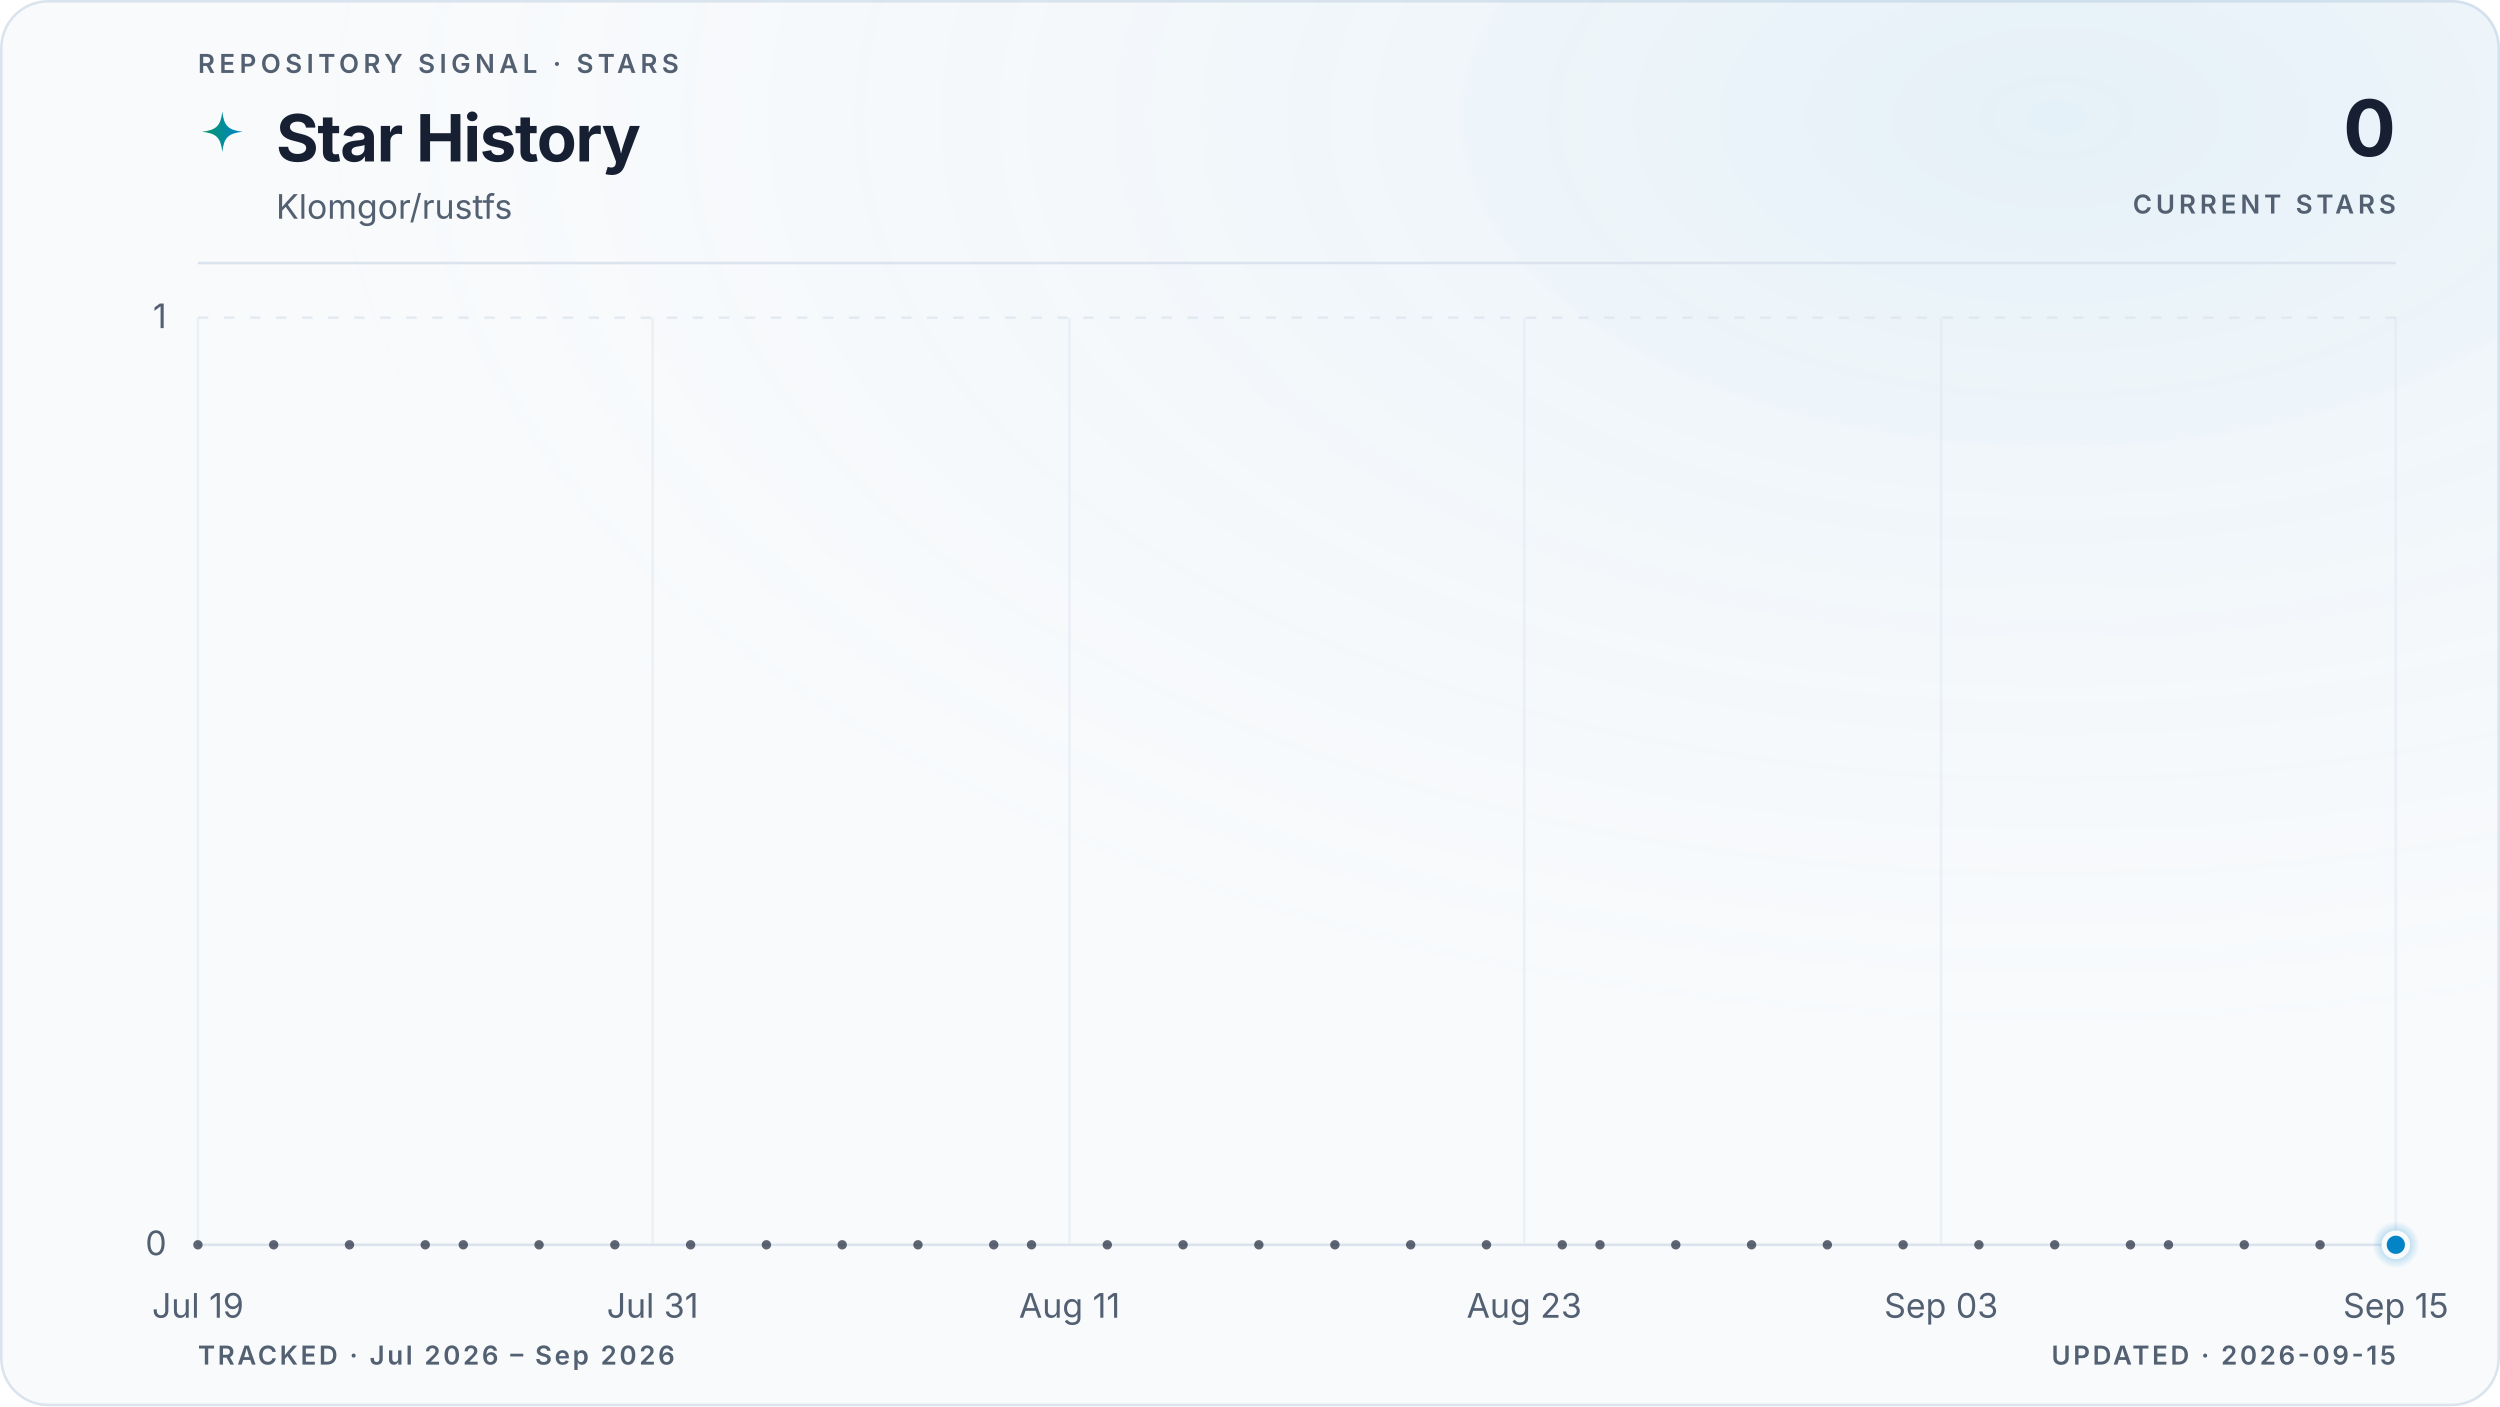
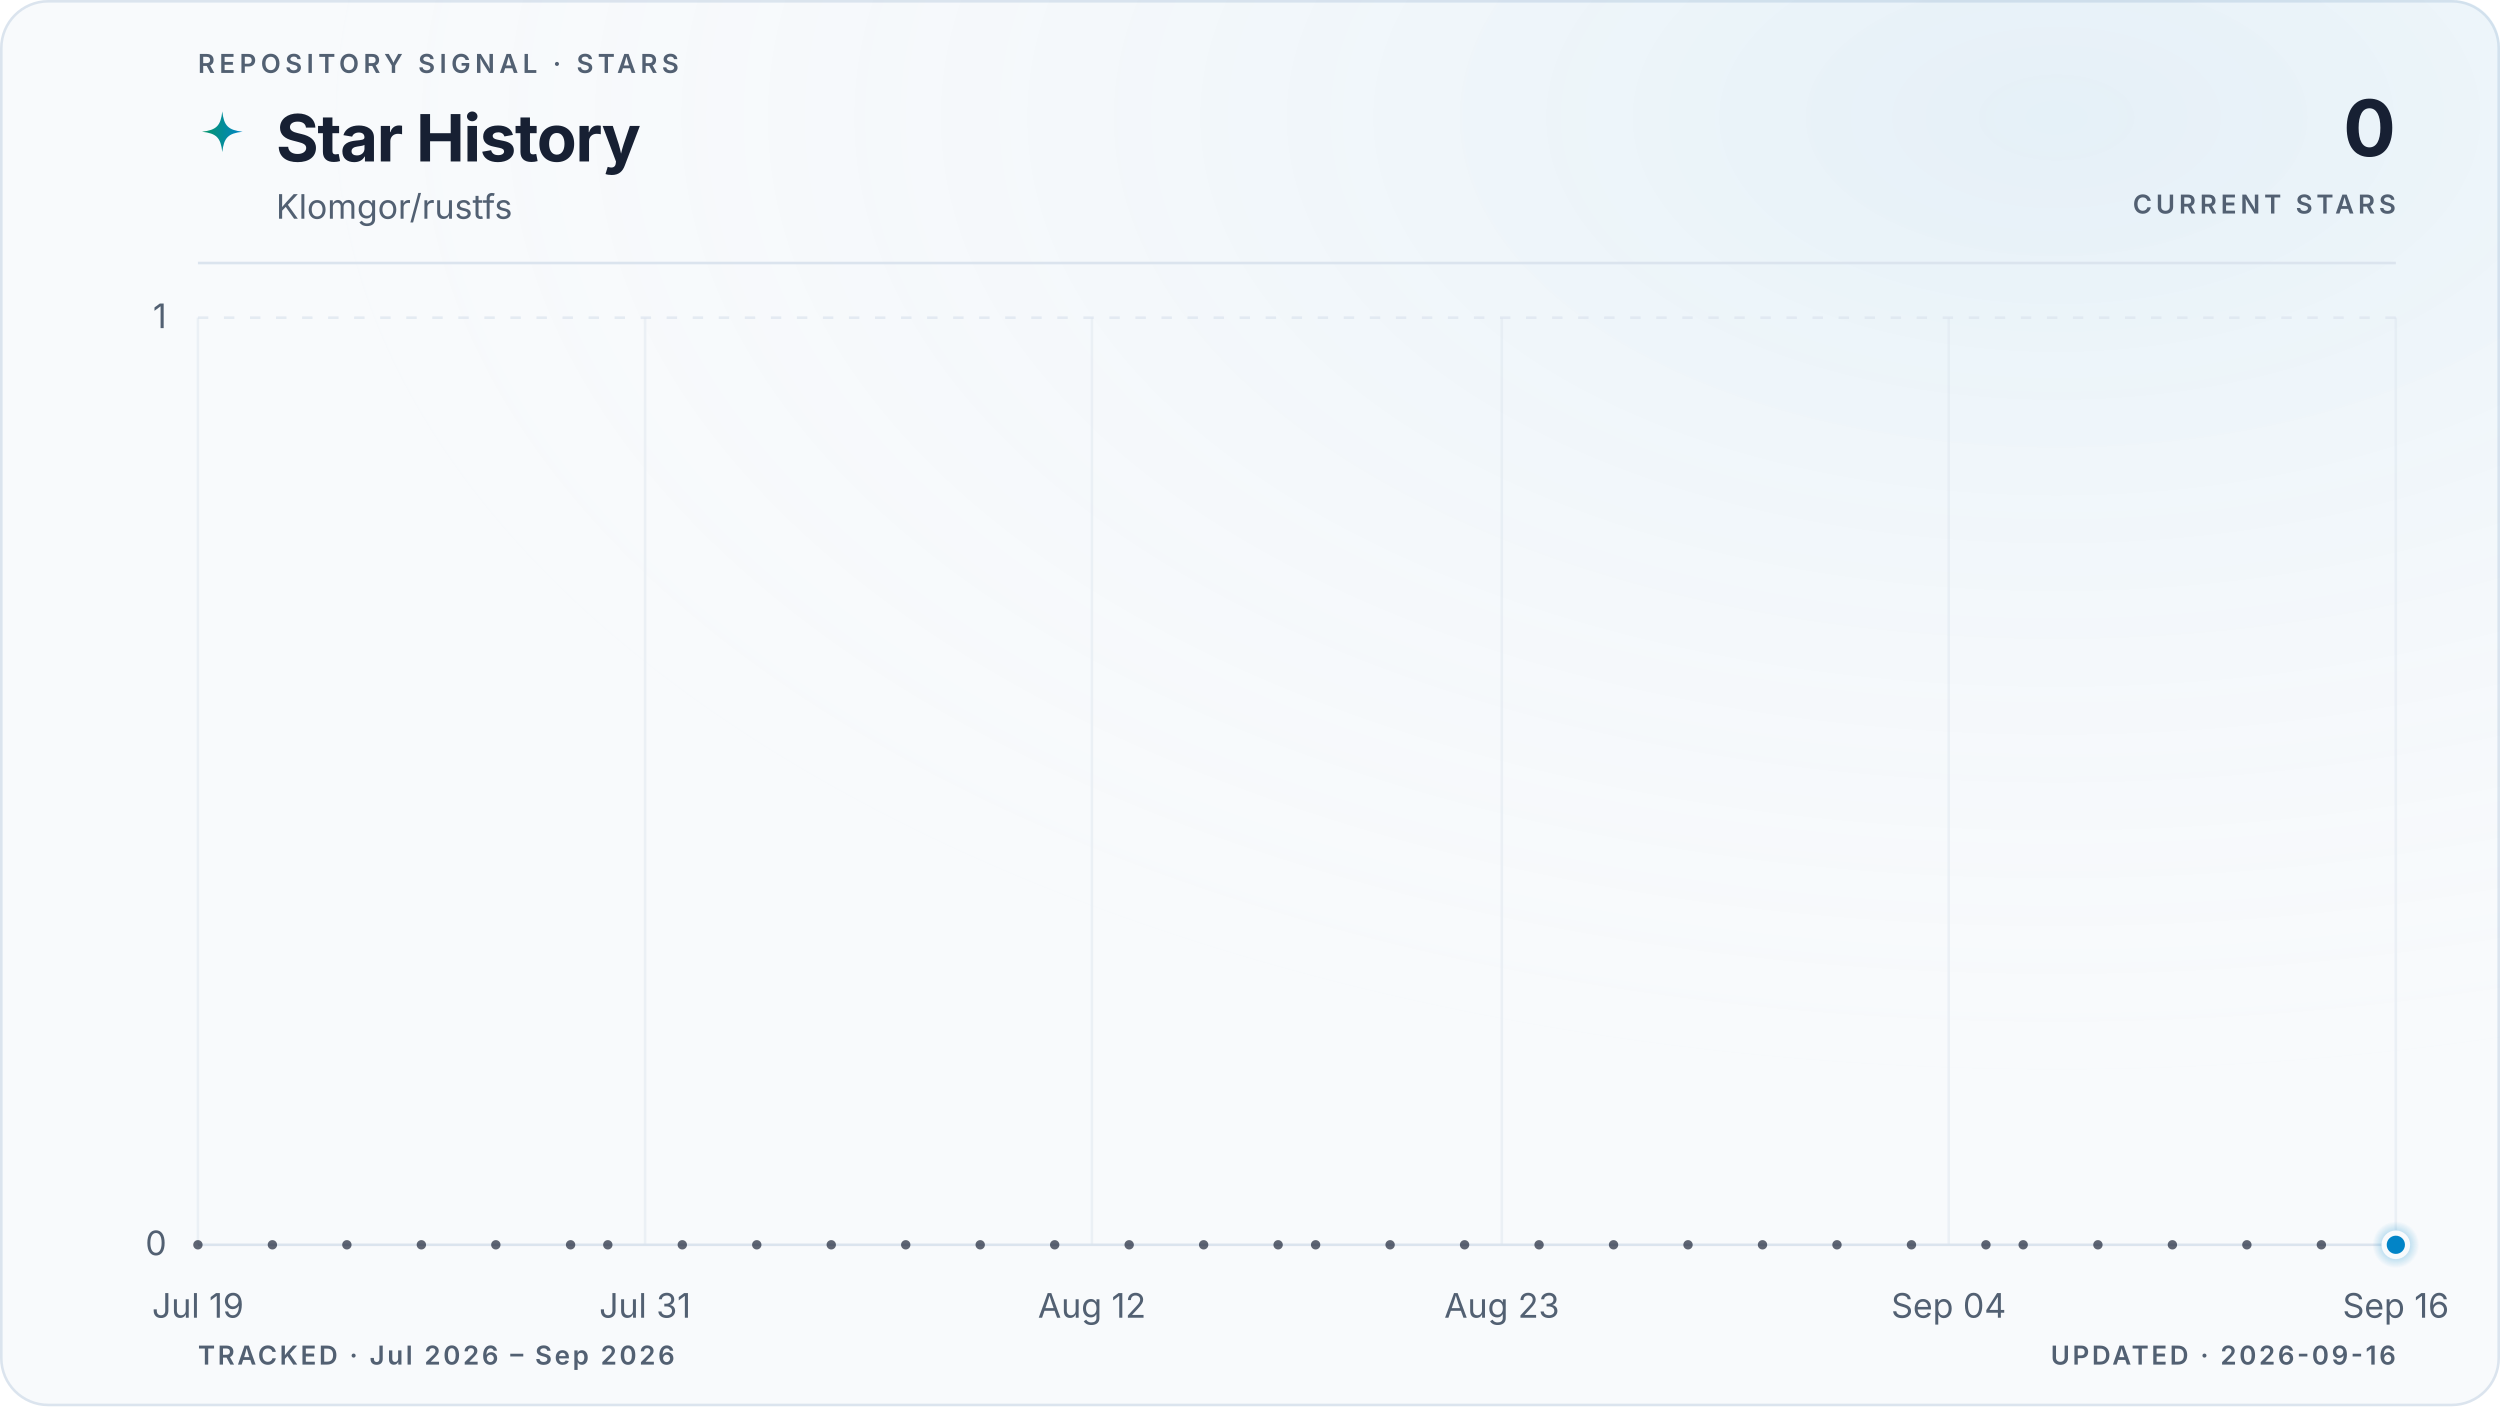
<svg xmlns="http://www.w3.org/2000/svg" viewBox="0 0 960 540" role="img" aria-labelledby="title description" data-style="gradient" data-variant="glow" data-layout="editorial" data-animated="true">
  <defs>
    <linearGradient id="trend" x1="0" y1="0" x2="1" y2="0">
      <stop offset="0%" stop-color="#059669" />
      <stop offset="100%" stop-color="#0284c7" />
    </linearGradient>
    <linearGradient id="area" x1="0" y1="0" x2="0" y2="1">
      <stop offset="0%" stop-color="#059669" stop-opacity="0.22" />
      <stop offset="55%" stop-color="#0284c7" stop-opacity="0.06" />
      <stop offset="100%" stop-color="#0284c7" stop-opacity="0" />
    </linearGradient>
    <radialGradient id="marker-halo" cx="50%" cy="50%" r="50%">
      <stop offset="0%" stop-color="#0284c7" stop-opacity="0.55" />
      <stop offset="100%" stop-color="#0284c7" stop-opacity="0" />
    </radialGradient>
    <radialGradient id="surface-glow" cx="82%" cy="8%" r="70%">
      <stop offset="0%" stop-color="#0284c7" stop-opacity="0.08" />
      <stop offset="100%" stop-color="#f8fafc" stop-opacity="0" />
    </radialGradient>
    <filter id="trend-glow" x="-20%" y="-20%" width="140%" height="140%">
      <feGaussianBlur stdDeviation="5" />
    </filter>
  </defs>
  <style>
.trend-enter{transform-box:fill-box;transform-origin:center;animation:trend-enter 520ms cubic-bezier(0.16,1,0.3,1)}
.marker-enter{transform-box:fill-box;transform-origin:center;animation:marker-enter 320ms cubic-bezier(0.16,1,0.3,1) 200ms both}
.marker-pulse{transform-box:fill-box;transform-origin:center;animation:marker-pulse 2.6s ease-out infinite}
@keyframes trend-enter{from{opacity:.35;transform:translateY(10px)}to{opacity:1;transform:translateY(0)}}
@keyframes marker-enter{from{opacity:0;transform:scale(.4)}to{opacity:1;transform:scale(1)}}
@keyframes marker-pulse{0%{opacity:.5;transform:scale(.7)}70%,100%{opacity:0;transform:scale(2.1)}}
@media (prefers-reduced-motion:reduce){.trend-enter,.marker-enter,.marker-pulse{animation:none!important}}
@media (prefers-reduced-motion:reduce){.marker-pulse{opacity:0}}
</style>
  <rect x="0.5" y="0.5" width="959" height="539" fill="#f8fafc" stroke="#dbe4ee" stroke-width="1" rx="18" />
  <rect width="960" height="540" fill="url(#surface-glow)" rx="18" />
  <text x="76" y="28" fill="#526072" font-family="ui-sans-serif, system-ui, -apple-system, BlinkMacSystemFont, 'Segoe UI', sans-serif" font-size="10" font-weight="600" letter-spacing="1.7">REPOSITORY SIGNAL · STARS</text>
  <path d="M12 1c.8 7.1 2.9 9.2 10 10-7.1.8-9.2 2.9-10 10-.8-7.1-2.9-9.2-10-10 7.1-.8 9.2-2.9 10-10Z" transform="translate(76 42) scale(.78)" fill="url(#trend)" aria-hidden="true" />
  <text x="106" y="62" fill="#172033" font-family="ui-sans-serif, system-ui, -apple-system, BlinkMacSystemFont, 'Segoe UI', sans-serif" font-size="25" font-weight="700" letter-spacing="-0.5">Star History</text>
  <text x="106" y="84" fill="#526072" font-family="ui-sans-serif, system-ui, -apple-system, BlinkMacSystemFont, 'Segoe UI', sans-serif" font-size="13">Klomgor/rustfs</text>
  <text x="920" y="60" fill="#172033" font-family="ui-sans-serif, system-ui, -apple-system, BlinkMacSystemFont, 'Segoe UI', sans-serif" font-size="30" font-weight="700" letter-spacing="-0.6" text-anchor="end">0</text>
  <text x="920" y="82" fill="#526072" font-family="ui-sans-serif, system-ui, -apple-system, BlinkMacSystemFont, 'Segoe UI', sans-serif" font-size="10" font-weight="600" letter-spacing="1.5" text-anchor="end">CURRENT STARS</text>
  <line x1="76" y1="101" x2="920" y2="101" stroke="#dbe4ee" stroke-width="1" />
  <line x1="76" y1="478.0" x2="920" y2="478.0" stroke="#dbe4ee" stroke-width="1" stroke-dasharray="0" opacity="1" />
  <text x="64" y="482.0" fill="#526072" font-family="ui-sans-serif, system-ui, -apple-system, BlinkMacSystemFont, 'Segoe UI', sans-serif" font-size="13" text-anchor="end">0</text>
  <line x1="76" y1="122.0" x2="920" y2="122.0" stroke="#dbe4ee" stroke-width="1" stroke-dasharray="4 6" opacity="0.7" />
  <text x="64" y="126.0" fill="#526072" font-family="ui-sans-serif, system-ui, -apple-system, BlinkMacSystemFont, 'Segoe UI', sans-serif" font-size="13" text-anchor="end">1</text>
  <line x1="76.0" y1="122" x2="76.0" y2="478" stroke="#dbe4ee" stroke-width="1" opacity="0.45" />
  <text x="76.0" y="506" fill="#526072" font-family="ui-sans-serif, system-ui, -apple-system, BlinkMacSystemFont, 'Segoe UI', sans-serif" font-size="13" text-anchor="middle">Jul 19</text>
-   <line x1="250.6" y1="122" x2="250.6" y2="478" stroke="#dbe4ee" stroke-width="1" opacity="0.45" />
-   <text x="250.6" y="506" fill="#526072" font-family="ui-sans-serif, system-ui, -apple-system, BlinkMacSystemFont, 'Segoe UI', sans-serif" font-size="13" text-anchor="middle">Jul 31</text>
-   <line x1="410.7" y1="122" x2="410.7" y2="478" stroke="#dbe4ee" stroke-width="1" opacity="0.45" />
-   <text x="410.7" y="506" fill="#526072" font-family="ui-sans-serif, system-ui, -apple-system, BlinkMacSystemFont, 'Segoe UI', sans-serif" font-size="13" text-anchor="middle">Aug 11</text>
-   <line x1="585.3" y1="122" x2="585.3" y2="478" stroke="#dbe4ee" stroke-width="1" opacity="0.45" />
-   <text x="585.3" y="506" fill="#526072" font-family="ui-sans-serif, system-ui, -apple-system, BlinkMacSystemFont, 'Segoe UI', sans-serif" font-size="13" text-anchor="middle">Aug 23</text>
-   <line x1="745.4" y1="122" x2="745.4" y2="478" stroke="#dbe4ee" stroke-width="1" opacity="0.45" />
-   <text x="745.4" y="506" fill="#526072" font-family="ui-sans-serif, system-ui, -apple-system, BlinkMacSystemFont, 'Segoe UI', sans-serif" font-size="13" text-anchor="middle">Sep 03</text>
+   <line x1="247.7" y1="122" x2="247.7" y2="478" stroke="#dbe4ee" stroke-width="1" opacity="0.45" />
+   <text x="247.7" y="506" fill="#526072" font-family="ui-sans-serif, system-ui, -apple-system, BlinkMacSystemFont, 'Segoe UI', sans-serif" font-size="13" text-anchor="middle">Jul 31</text>
+   <line x1="419.3" y1="122" x2="419.3" y2="478" stroke="#dbe4ee" stroke-width="1" opacity="0.45" />
+   <text x="419.3" y="506" fill="#526072" font-family="ui-sans-serif, system-ui, -apple-system, BlinkMacSystemFont, 'Segoe UI', sans-serif" font-size="13" text-anchor="middle">Aug 12</text>
+   <line x1="576.7" y1="122" x2="576.7" y2="478" stroke="#dbe4ee" stroke-width="1" opacity="0.45" />
+   <text x="576.7" y="506" fill="#526072" font-family="ui-sans-serif, system-ui, -apple-system, BlinkMacSystemFont, 'Segoe UI', sans-serif" font-size="13" text-anchor="middle">Aug 23</text>
+   <line x1="748.3" y1="122" x2="748.3" y2="478" stroke="#dbe4ee" stroke-width="1" opacity="0.45" />
+   <text x="748.3" y="506" fill="#526072" font-family="ui-sans-serif, system-ui, -apple-system, BlinkMacSystemFont, 'Segoe UI', sans-serif" font-size="13" text-anchor="middle">Sep 04</text>
  <line x1="920.0" y1="122" x2="920.0" y2="478" stroke="#dbe4ee" stroke-width="1" opacity="0.45" />
-   <text x="920.0" y="506" fill="#526072" font-family="ui-sans-serif, system-ui, -apple-system, BlinkMacSystemFont, 'Segoe UI', sans-serif" font-size="13" text-anchor="middle">Sep 15</text>
+   <text x="920.0" y="506" fill="#526072" font-family="ui-sans-serif, system-ui, -apple-system, BlinkMacSystemFont, 'Segoe UI', sans-serif" font-size="13" text-anchor="middle">Sep 16</text>
  <g class="trend-enter">
-     <path d="M 76.0 478.0 C 80.9 478.0, 85.7 478.0, 90.6 478.0 C 95.4 478.0, 100.3 478.0, 105.1 478.0 C 110.0 478.0, 114.8 478.0, 119.7 478.0 C 124.5 478.0, 129.4 478.0, 134.2 478.0 C 139.1 478.0, 143.9 478.0, 148.8 478.0 C 153.6 478.0, 158.5 478.0, 163.3 478.0 C 168.2 478.0, 173.0 478.0, 177.9 478.0 C 182.7 478.0, 187.6 478.0, 192.4 478.0 C 197.3 478.0, 202.1 478.0, 207.0 478.0 C 211.8 478.0, 216.7 478.0, 221.5 478.0 C 226.4 478.0, 231.2 478.0, 236.1 478.0 C 240.9 478.0, 245.8 478.0, 250.6 478.0 C 255.5 478.0, 260.3 478.0, 265.2 478.0 C 270.0 478.0, 274.9 478.0, 279.7 478.0 C 284.6 478.0, 289.4 478.0, 294.3 478.0 C 299.1 478.0, 304.0 478.0, 308.8 478.0 C 313.7 478.0, 318.5 478.0, 323.4 478.0 C 328.2 478.0, 333.1 478.0, 337.9 478.0 C 342.8 478.0, 347.6 478.0, 352.5 478.0 C 357.3 478.0, 362.2 478.0, 367.0 478.0 C 371.9 478.0, 376.7 478.0, 381.6 478.0 C 386.4 478.0, 391.3 478.0, 396.1 478.0 C 401.0 478.0, 405.8 478.0, 410.7 478.0 C 415.5 478.0, 420.4 478.0, 425.2 478.0 C 430.1 478.0, 434.9 478.0, 439.8 478.0 C 444.6 478.0, 449.5 478.0, 454.3 478.0 C 459.2 478.0, 464.0 478.0, 468.9 478.0 C 473.7 478.0, 478.6 478.0, 483.4 478.0 C 488.3 478.0, 493.1 478.0, 498.0 478.0 C 502.9 478.0, 507.7 478.0, 512.6 478.0 C 517.4 478.0, 522.3 478.0, 527.1 478.0 C 532.0 478.0, 536.8 478.0, 541.7 478.0 C 546.5 478.0, 551.4 478.0, 556.2 478.0 C 561.1 478.0, 565.9 478.0, 570.8 478.0 C 575.6 478.0, 580.5 478.0, 585.3 478.0 C 590.2 478.0, 595.0 478.0, 599.9 478.0 C 604.7 478.0, 609.6 478.0, 614.4 478.0 C 619.3 478.0, 624.1 478.0, 629.0 478.0 C 633.8 478.0, 638.7 478.0, 643.5 478.0 C 648.4 478.0, 653.2 478.0, 658.1 478.0 C 662.9 478.0, 667.8 478.0, 672.6 478.0 C 677.5 478.0, 682.3 478.0, 687.2 478.0 C 692.0 478.0, 696.9 478.0, 701.7 478.0 C 706.6 478.0, 711.4 478.0, 716.3 478.0 C 721.1 478.0, 726.0 478.0, 730.8 478.0 C 735.7 478.0, 740.5 478.0, 745.4 478.0 C 750.2 478.0, 755.1 478.0, 759.9 478.0 C 764.8 478.0, 769.6 478.0, 774.5 478.0 C 779.3 478.0, 784.2 478.0, 789.0 478.0 C 793.9 478.0, 798.7 478.0, 803.6 478.0 C 808.4 478.0, 813.3 478.0, 818.1 478.0 C 823.0 478.0, 827.8 478.0, 832.7 478.0 C 837.5 478.0, 842.4 478.0, 847.2 478.0 C 852.1 478.0, 856.9 478.0, 861.8 478.0 C 866.6 478.0, 871.5 478.0, 876.3 478.0 C 881.2 478.0, 886.0 478.0, 890.9 478.0 C 895.7 478.0, 900.6 478.0, 905.4 478.0 C 910.3 478.0, 915.1 478.0, 920.0 478.0 L 920.0 478.0 L 76.0 478.0 Z" fill="url(#area)" />
-     <path d="M 76.0 478.0 C 80.9 478.0, 85.7 478.0, 90.6 478.0 C 95.4 478.0, 100.3 478.0, 105.1 478.0 C 110.0 478.0, 114.8 478.0, 119.7 478.0 C 124.5 478.0, 129.4 478.0, 134.2 478.0 C 139.1 478.0, 143.9 478.0, 148.8 478.0 C 153.6 478.0, 158.5 478.0, 163.3 478.0 C 168.2 478.0, 173.0 478.0, 177.9 478.0 C 182.7 478.0, 187.6 478.0, 192.4 478.0 C 197.3 478.0, 202.1 478.0, 207.0 478.0 C 211.8 478.0, 216.7 478.0, 221.5 478.0 C 226.4 478.0, 231.2 478.0, 236.1 478.0 C 240.9 478.0, 245.8 478.0, 250.6 478.0 C 255.5 478.0, 260.3 478.0, 265.2 478.0 C 270.0 478.0, 274.9 478.0, 279.7 478.0 C 284.6 478.0, 289.4 478.0, 294.3 478.0 C 299.1 478.0, 304.0 478.0, 308.8 478.0 C 313.7 478.0, 318.5 478.0, 323.4 478.0 C 328.2 478.0, 333.1 478.0, 337.9 478.0 C 342.8 478.0, 347.6 478.0, 352.5 478.0 C 357.3 478.0, 362.2 478.0, 367.0 478.0 C 371.9 478.0, 376.7 478.0, 381.6 478.0 C 386.4 478.0, 391.3 478.0, 396.1 478.0 C 401.0 478.0, 405.8 478.0, 410.7 478.0 C 415.5 478.0, 420.4 478.0, 425.2 478.0 C 430.1 478.0, 434.9 478.0, 439.8 478.0 C 444.6 478.0, 449.5 478.0, 454.3 478.0 C 459.2 478.0, 464.0 478.0, 468.9 478.0 C 473.7 478.0, 478.6 478.0, 483.4 478.0 C 488.3 478.0, 493.1 478.0, 498.0 478.0 C 502.9 478.0, 507.7 478.0, 512.6 478.0 C 517.4 478.0, 522.3 478.0, 527.1 478.0 C 532.0 478.0, 536.8 478.0, 541.7 478.0 C 546.5 478.0, 551.4 478.0, 556.2 478.0 C 561.1 478.0, 565.9 478.0, 570.8 478.0 C 575.6 478.0, 580.5 478.0, 585.3 478.0 C 590.2 478.0, 595.0 478.0, 599.9 478.0 C 604.7 478.0, 609.6 478.0, 614.4 478.0 C 619.3 478.0, 624.1 478.0, 629.0 478.0 C 633.8 478.0, 638.7 478.0, 643.5 478.0 C 648.4 478.0, 653.2 478.0, 658.1 478.0 C 662.9 478.0, 667.8 478.0, 672.6 478.0 C 677.5 478.0, 682.3 478.0, 687.2 478.0 C 692.0 478.0, 696.9 478.0, 701.7 478.0 C 706.6 478.0, 711.4 478.0, 716.3 478.0 C 721.1 478.0, 726.0 478.0, 730.8 478.0 C 735.7 478.0, 740.5 478.0, 745.4 478.0 C 750.2 478.0, 755.1 478.0, 759.9 478.0 C 764.8 478.0, 769.6 478.0, 774.5 478.0 C 779.3 478.0, 784.2 478.0, 789.0 478.0 C 793.9 478.0, 798.7 478.0, 803.6 478.0 C 808.4 478.0, 813.3 478.0, 818.1 478.0 C 823.0 478.0, 827.8 478.0, 832.7 478.0 C 837.5 478.0, 842.4 478.0, 847.2 478.0 C 852.1 478.0, 856.9 478.0, 861.8 478.0 C 866.6 478.0, 871.5 478.0, 876.3 478.0 C 881.2 478.0, 886.0 478.0, 890.9 478.0 C 895.7 478.0, 900.6 478.0, 905.4 478.0 C 910.3 478.0, 915.1 478.0, 920.0 478.0" fill="none" stroke="url(#trend)" stroke-width="10" stroke-linecap="round" stroke-linejoin="round" opacity="0.10" filter="url(#trend-glow)" />
-     <path d="M 76.0 478.0 C 80.9 478.0, 85.7 478.0, 90.6 478.0 C 95.4 478.0, 100.3 478.0, 105.1 478.0 C 110.0 478.0, 114.8 478.0, 119.7 478.0 C 124.5 478.0, 129.4 478.0, 134.2 478.0 C 139.1 478.0, 143.9 478.0, 148.8 478.0 C 153.6 478.0, 158.5 478.0, 163.3 478.0 C 168.2 478.0, 173.0 478.0, 177.9 478.0 C 182.7 478.0, 187.6 478.0, 192.4 478.0 C 197.3 478.0, 202.1 478.0, 207.0 478.0 C 211.8 478.0, 216.7 478.0, 221.5 478.0 C 226.4 478.0, 231.2 478.0, 236.1 478.0 C 240.9 478.0, 245.8 478.0, 250.6 478.0 C 255.5 478.0, 260.3 478.0, 265.2 478.0 C 270.0 478.0, 274.9 478.0, 279.7 478.0 C 284.6 478.0, 289.4 478.0, 294.3 478.0 C 299.1 478.0, 304.0 478.0, 308.8 478.0 C 313.7 478.0, 318.5 478.0, 323.4 478.0 C 328.2 478.0, 333.1 478.0, 337.9 478.0 C 342.8 478.0, 347.6 478.0, 352.5 478.0 C 357.3 478.0, 362.2 478.0, 367.0 478.0 C 371.9 478.0, 376.7 478.0, 381.6 478.0 C 386.4 478.0, 391.3 478.0, 396.1 478.0 C 401.0 478.0, 405.8 478.0, 410.7 478.0 C 415.5 478.0, 420.4 478.0, 425.2 478.0 C 430.1 478.0, 434.9 478.0, 439.8 478.0 C 444.6 478.0, 449.5 478.0, 454.3 478.0 C 459.2 478.0, 464.0 478.0, 468.9 478.0 C 473.7 478.0, 478.6 478.0, 483.4 478.0 C 488.3 478.0, 493.1 478.0, 498.0 478.0 C 502.9 478.0, 507.7 478.0, 512.6 478.0 C 517.4 478.0, 522.3 478.0, 527.1 478.0 C 532.0 478.0, 536.8 478.0, 541.7 478.0 C 546.5 478.0, 551.4 478.0, 556.2 478.0 C 561.1 478.0, 565.9 478.0, 570.8 478.0 C 575.6 478.0, 580.5 478.0, 585.3 478.0 C 590.2 478.0, 595.0 478.0, 599.9 478.0 C 604.7 478.0, 609.6 478.0, 614.4 478.0 C 619.3 478.0, 624.1 478.0, 629.0 478.0 C 633.8 478.0, 638.7 478.0, 643.5 478.0 C 648.4 478.0, 653.2 478.0, 658.1 478.0 C 662.9 478.0, 667.8 478.0, 672.6 478.0 C 677.5 478.0, 682.3 478.0, 687.2 478.0 C 692.0 478.0, 696.9 478.0, 701.7 478.0 C 706.6 478.0, 711.4 478.0, 716.3 478.0 C 721.1 478.0, 726.0 478.0, 730.8 478.0 C 735.7 478.0, 740.5 478.0, 745.4 478.0 C 750.2 478.0, 755.1 478.0, 759.9 478.0 C 764.8 478.0, 769.6 478.0, 774.5 478.0 C 779.3 478.0, 784.2 478.0, 789.0 478.0 C 793.9 478.0, 798.7 478.0, 803.6 478.0 C 808.4 478.0, 813.3 478.0, 818.1 478.0 C 823.0 478.0, 827.8 478.0, 832.7 478.0 C 837.5 478.0, 842.4 478.0, 847.2 478.0 C 852.1 478.0, 856.9 478.0, 861.8 478.0 C 866.6 478.0, 871.5 478.0, 876.3 478.0 C 881.2 478.0, 886.0 478.0, 890.9 478.0 C 895.7 478.0, 900.6 478.0, 905.4 478.0 C 910.3 478.0, 915.1 478.0, 920.0 478.0" fill="none" stroke="url(#trend)" stroke-width="3" stroke-linecap="round" stroke-linejoin="round" />
+     <path d="M 76.0 478.0 C 80.8 478.0, 85.5 478.0, 90.3 478.0 C 95.1 478.0, 99.8 478.0, 104.6 478.0 C 109.4 478.0, 114.1 478.0, 118.9 478.0 C 123.7 478.0, 128.5 478.0, 133.2 478.0 C 138.0 478.0, 142.8 478.0, 147.5 478.0 C 152.3 478.0, 157.1 478.0, 161.8 478.0 C 166.6 478.0, 171.4 478.0, 176.1 478.0 C 180.9 478.0, 185.7 478.0, 190.4 478.0 C 195.2 478.0, 200.0 478.0, 204.7 478.0 C 209.5 478.0, 214.3 478.0, 219.1 478.0 C 223.8 478.0, 228.6 478.0, 233.4 478.0 C 238.1 478.0, 242.9 478.0, 247.7 478.0 C 252.4 478.0, 257.2 478.0, 262.0 478.0 C 266.7 478.0, 271.5 478.0, 276.3 478.0 C 281.0 478.0, 285.8 478.0, 290.6 478.0 C 295.3 478.0, 300.1 478.0, 304.9 478.0 C 309.6 478.0, 314.4 478.0, 319.2 478.0 C 324.0 478.0, 328.7 478.0, 333.5 478.0 C 338.3 478.0, 343.0 478.0, 347.8 478.0 C 352.6 478.0, 357.3 478.0, 362.1 478.0 C 366.9 478.0, 371.6 478.0, 376.4 478.0 C 381.2 478.0, 385.9 478.0, 390.7 478.0 C 395.5 478.0, 400.2 478.0, 405.0 478.0 C 409.8 478.0, 414.6 478.0, 419.3 478.0 C 424.1 478.0, 428.9 478.0, 433.6 478.0 C 438.4 478.0, 443.2 478.0, 447.9 478.0 C 452.7 478.0, 457.5 478.0, 462.2 478.0 C 467.0 478.0, 471.8 478.0, 476.5 478.0 C 481.3 478.0, 486.1 478.0, 490.8 478.0 C 495.6 478.0, 500.4 478.0, 505.2 478.0 C 509.9 478.0, 514.7 478.0, 519.5 478.0 C 524.2 478.0, 529.0 478.0, 533.8 478.0 C 538.5 478.0, 543.3 478.0, 548.1 478.0 C 552.8 478.0, 557.6 478.0, 562.4 478.0 C 567.1 478.0, 571.9 478.0, 576.7 478.0 C 581.4 478.0, 586.2 478.0, 591.0 478.0 C 595.8 478.0, 600.5 478.0, 605.3 478.0 C 610.1 478.0, 614.8 478.0, 619.6 478.0 C 624.4 478.0, 629.1 478.0, 633.9 478.0 C 638.7 478.0, 643.4 478.0, 648.2 478.0 C 653.0 478.0, 657.7 478.0, 662.5 478.0 C 667.3 478.0, 672.0 478.0, 676.8 478.0 C 681.6 478.0, 686.4 478.0, 691.1 478.0 C 695.9 478.0, 700.7 478.0, 705.4 478.0 C 710.2 478.0, 715.0 478.0, 719.7 478.0 C 724.5 478.0, 729.3 478.0, 734.0 478.0 C 738.8 478.0, 743.6 478.0, 748.3 478.0 C 753.1 478.0, 757.9 478.0, 762.6 478.0 C 767.4 478.0, 772.2 478.0, 776.9 478.0 C 781.7 478.0, 786.5 478.0, 791.3 478.0 C 796.0 478.0, 800.8 478.0, 805.6 478.0 C 810.3 478.0, 815.1 478.0, 819.9 478.0 C 824.6 478.0, 829.4 478.0, 834.2 478.0 C 838.9 478.0, 843.7 478.0, 848.5 478.0 C 853.2 478.0, 858.0 478.0, 862.8 478.0 C 867.5 478.0, 872.3 478.0, 877.1 478.0 C 881.9 478.0, 886.6 478.0, 891.4 478.0 C 896.2 478.0, 900.9 478.0, 905.7 478.0 C 910.5 478.0, 915.2 478.0, 920.0 478.0 L 920.0 478.0 L 76.0 478.0 Z" fill="url(#area)" />
+     <path d="M 76.0 478.0 C 80.8 478.0, 85.5 478.0, 90.3 478.0 C 95.1 478.0, 99.8 478.0, 104.6 478.0 C 109.4 478.0, 114.1 478.0, 118.9 478.0 C 123.7 478.0, 128.5 478.0, 133.2 478.0 C 138.0 478.0, 142.8 478.0, 147.5 478.0 C 152.3 478.0, 157.1 478.0, 161.8 478.0 C 166.6 478.0, 171.4 478.0, 176.1 478.0 C 180.9 478.0, 185.7 478.0, 190.4 478.0 C 195.2 478.0, 200.0 478.0, 204.7 478.0 C 209.5 478.0, 214.3 478.0, 219.1 478.0 C 223.8 478.0, 228.6 478.0, 233.4 478.0 C 238.1 478.0, 242.9 478.0, 247.7 478.0 C 252.4 478.0, 257.2 478.0, 262.0 478.0 C 266.7 478.0, 271.5 478.0, 276.3 478.0 C 281.0 478.0, 285.8 478.0, 290.6 478.0 C 295.3 478.0, 300.1 478.0, 304.9 478.0 C 309.6 478.0, 314.4 478.0, 319.2 478.0 C 324.0 478.0, 328.7 478.0, 333.5 478.0 C 338.3 478.0, 343.0 478.0, 347.8 478.0 C 352.6 478.0, 357.3 478.0, 362.1 478.0 C 366.9 478.0, 371.6 478.0, 376.4 478.0 C 381.2 478.0, 385.9 478.0, 390.7 478.0 C 395.5 478.0, 400.2 478.0, 405.0 478.0 C 409.8 478.0, 414.6 478.0, 419.3 478.0 C 424.1 478.0, 428.9 478.0, 433.6 478.0 C 438.4 478.0, 443.2 478.0, 447.9 478.0 C 452.7 478.0, 457.5 478.0, 462.2 478.0 C 467.0 478.0, 471.8 478.0, 476.5 478.0 C 481.3 478.0, 486.1 478.0, 490.8 478.0 C 495.6 478.0, 500.4 478.0, 505.2 478.0 C 509.9 478.0, 514.7 478.0, 519.5 478.0 C 524.2 478.0, 529.0 478.0, 533.8 478.0 C 538.5 478.0, 543.3 478.0, 548.1 478.0 C 552.8 478.0, 557.6 478.0, 562.4 478.0 C 567.1 478.0, 571.9 478.0, 576.7 478.0 C 581.4 478.0, 586.2 478.0, 591.0 478.0 C 595.8 478.0, 600.5 478.0, 605.3 478.0 C 610.1 478.0, 614.8 478.0, 619.6 478.0 C 624.4 478.0, 629.1 478.0, 633.9 478.0 C 638.7 478.0, 643.4 478.0, 648.2 478.0 C 653.0 478.0, 657.7 478.0, 662.5 478.0 C 667.3 478.0, 672.0 478.0, 676.8 478.0 C 681.6 478.0, 686.4 478.0, 691.1 478.0 C 695.9 478.0, 700.7 478.0, 705.4 478.0 C 710.2 478.0, 715.0 478.0, 719.7 478.0 C 724.5 478.0, 729.3 478.0, 734.0 478.0 C 738.8 478.0, 743.6 478.0, 748.3 478.0 C 753.1 478.0, 757.9 478.0, 762.6 478.0 C 767.4 478.0, 772.2 478.0, 776.9 478.0 C 781.7 478.0, 786.5 478.0, 791.3 478.0 C 796.0 478.0, 800.8 478.0, 805.6 478.0 C 810.3 478.0, 815.1 478.0, 819.9 478.0 C 824.6 478.0, 829.4 478.0, 834.2 478.0 C 838.9 478.0, 843.7 478.0, 848.5 478.0 C 853.2 478.0, 858.0 478.0, 862.8 478.0 C 867.5 478.0, 872.3 478.0, 877.1 478.0 C 881.9 478.0, 886.6 478.0, 891.4 478.0 C 896.2 478.0, 900.9 478.0, 905.7 478.0 C 910.5 478.0, 915.2 478.0, 920.0 478.0" fill="none" stroke="url(#trend)" stroke-width="10" stroke-linecap="round" stroke-linejoin="round" opacity="0.10" filter="url(#trend-glow)" />
+     <path d="M 76.0 478.0 C 80.8 478.0, 85.5 478.0, 90.3 478.0 C 95.1 478.0, 99.8 478.0, 104.6 478.0 C 109.4 478.0, 114.1 478.0, 118.9 478.0 C 123.7 478.0, 128.5 478.0, 133.2 478.0 C 138.0 478.0, 142.8 478.0, 147.5 478.0 C 152.3 478.0, 157.1 478.0, 161.8 478.0 C 166.6 478.0, 171.4 478.0, 176.1 478.0 C 180.9 478.0, 185.7 478.0, 190.4 478.0 C 195.2 478.0, 200.0 478.0, 204.7 478.0 C 209.5 478.0, 214.3 478.0, 219.1 478.0 C 223.8 478.0, 228.6 478.0, 233.4 478.0 C 238.1 478.0, 242.9 478.0, 247.7 478.0 C 252.4 478.0, 257.2 478.0, 262.0 478.0 C 266.7 478.0, 271.5 478.0, 276.3 478.0 C 281.0 478.0, 285.8 478.0, 290.6 478.0 C 295.3 478.0, 300.1 478.0, 304.9 478.0 C 309.6 478.0, 314.4 478.0, 319.2 478.0 C 324.0 478.0, 328.7 478.0, 333.5 478.0 C 338.3 478.0, 343.0 478.0, 347.8 478.0 C 352.6 478.0, 357.3 478.0, 362.1 478.0 C 366.9 478.0, 371.6 478.0, 376.4 478.0 C 381.2 478.0, 385.9 478.0, 390.7 478.0 C 395.5 478.0, 400.2 478.0, 405.0 478.0 C 409.8 478.0, 414.6 478.0, 419.3 478.0 C 424.1 478.0, 428.9 478.0, 433.6 478.0 C 438.4 478.0, 443.2 478.0, 447.9 478.0 C 452.7 478.0, 457.5 478.0, 462.2 478.0 C 467.0 478.0, 471.8 478.0, 476.5 478.0 C 481.3 478.0, 486.1 478.0, 490.8 478.0 C 495.6 478.0, 500.4 478.0, 505.2 478.0 C 509.9 478.0, 514.7 478.0, 519.5 478.0 C 524.2 478.0, 529.0 478.0, 533.8 478.0 C 538.5 478.0, 543.3 478.0, 548.1 478.0 C 552.8 478.0, 557.6 478.0, 562.4 478.0 C 567.1 478.0, 571.9 478.0, 576.7 478.0 C 581.4 478.0, 586.2 478.0, 591.0 478.0 C 595.8 478.0, 600.5 478.0, 605.3 478.0 C 610.1 478.0, 614.8 478.0, 619.6 478.0 C 624.4 478.0, 629.1 478.0, 633.9 478.0 C 638.7 478.0, 643.4 478.0, 648.2 478.0 C 653.0 478.0, 657.7 478.0, 662.5 478.0 C 667.3 478.0, 672.0 478.0, 676.8 478.0 C 681.6 478.0, 686.4 478.0, 691.1 478.0 C 695.9 478.0, 700.7 478.0, 705.4 478.0 C 710.2 478.0, 715.0 478.0, 719.7 478.0 C 724.5 478.0, 729.3 478.0, 734.0 478.0 C 738.8 478.0, 743.6 478.0, 748.3 478.0 C 753.1 478.0, 757.9 478.0, 762.6 478.0 C 767.4 478.0, 772.2 478.0, 776.9 478.0 C 781.7 478.0, 786.5 478.0, 791.3 478.0 C 796.0 478.0, 800.8 478.0, 805.6 478.0 C 810.3 478.0, 815.1 478.0, 819.9 478.0 C 824.6 478.0, 829.4 478.0, 834.2 478.0 C 838.9 478.0, 843.7 478.0, 848.5 478.0 C 853.2 478.0, 858.0 478.0, 862.8 478.0 C 867.5 478.0, 872.3 478.0, 877.1 478.0 C 881.9 478.0, 886.6 478.0, 891.4 478.0 C 896.2 478.0, 900.9 478.0, 905.7 478.0 C 910.5 478.0, 915.2 478.0, 920.0 478.0" fill="none" stroke="url(#trend)" stroke-width="3" stroke-linecap="round" stroke-linejoin="round" />
    <g data-point-count="31" fill="#172033" opacity="0.68">
      <circle cx="76.0" cy="478.0" r="1.8" />
-       <circle cx="105.1" cy="478.0" r="1.8" />
-       <circle cx="134.2" cy="478.0" r="1.8" />
-       <circle cx="163.3" cy="478.0" r="1.8" />
-       <circle cx="177.9" cy="478.0" r="1.8" />
-       <circle cx="207.0" cy="478.0" r="1.8" />
-       <circle cx="236.1" cy="478.0" r="1.8" />
-       <circle cx="265.2" cy="478.0" r="1.8" />
-       <circle cx="294.3" cy="478.0" r="1.8" />
-       <circle cx="323.4" cy="478.0" r="1.8" />
-       <circle cx="352.5" cy="478.0" r="1.8" />
-       <circle cx="381.6" cy="478.0" r="1.8" />
-       <circle cx="396.1" cy="478.0" r="1.8" />
-       <circle cx="425.2" cy="478.0" r="1.8" />
-       <circle cx="454.3" cy="478.0" r="1.8" />
-       <circle cx="483.4" cy="478.0" r="1.8" />
-       <circle cx="512.6" cy="478.0" r="1.8" />
-       <circle cx="541.7" cy="478.0" r="1.8" />
-       <circle cx="570.8" cy="478.0" r="1.8" />
-       <circle cx="599.9" cy="478.0" r="1.8" />
-       <circle cx="614.4" cy="478.0" r="1.8" />
-       <circle cx="643.5" cy="478.0" r="1.8" />
-       <circle cx="672.6" cy="478.0" r="1.8" />
-       <circle cx="701.7" cy="478.0" r="1.8" />
-       <circle cx="730.8" cy="478.0" r="1.8" />
-       <circle cx="759.9" cy="478.0" r="1.8" />
-       <circle cx="789.0" cy="478.0" r="1.8" />
-       <circle cx="818.1" cy="478.0" r="1.8" />
-       <circle cx="832.7" cy="478.0" r="1.8" />
-       <circle cx="861.8" cy="478.0" r="1.8" />
-       <circle cx="890.9" cy="478.0" r="1.8" />
+       <circle cx="104.6" cy="478.0" r="1.8" />
+       <circle cx="133.2" cy="478.0" r="1.8" />
+       <circle cx="161.8" cy="478.0" r="1.8" />
+       <circle cx="190.4" cy="478.0" r="1.8" />
+       <circle cx="219.1" cy="478.0" r="1.8" />
+       <circle cx="233.4" cy="478.0" r="1.8" />
+       <circle cx="262.0" cy="478.0" r="1.8" />
+       <circle cx="290.6" cy="478.0" r="1.8" />
+       <circle cx="319.2" cy="478.0" r="1.8" />
+       <circle cx="347.8" cy="478.0" r="1.8" />
+       <circle cx="376.4" cy="478.0" r="1.8" />
+       <circle cx="405.0" cy="478.0" r="1.8" />
+       <circle cx="433.6" cy="478.0" r="1.8" />
+       <circle cx="462.2" cy="478.0" r="1.8" />
+       <circle cx="490.8" cy="478.0" r="1.8" />
+       <circle cx="505.2" cy="478.0" r="1.8" />
+       <circle cx="533.8" cy="478.0" r="1.8" />
+       <circle cx="562.4" cy="478.0" r="1.8" />
+       <circle cx="591.0" cy="478.0" r="1.8" />
+       <circle cx="619.6" cy="478.0" r="1.8" />
+       <circle cx="648.2" cy="478.0" r="1.8" />
+       <circle cx="676.8" cy="478.0" r="1.8" />
+       <circle cx="705.4" cy="478.0" r="1.8" />
+       <circle cx="734.0" cy="478.0" r="1.8" />
+       <circle cx="762.6" cy="478.0" r="1.8" />
+       <circle cx="776.9" cy="478.0" r="1.8" />
+       <circle cx="805.6" cy="478.0" r="1.8" />
+       <circle cx="834.2" cy="478.0" r="1.8" />
+       <circle cx="862.8" cy="478.0" r="1.8" />
+       <circle cx="891.4" cy="478.0" r="1.8" />
    </g>
  </g>
  <g class="marker-enter">
    <circle class="marker-pulse" cx="920.0" cy="478.0" r="9" fill="url(#marker-halo)" />
    <circle cx="920.0" cy="478.0" r="4.5" fill="#0284c7" stroke="#f8fafc" stroke-width="2" />
  </g>
  <text x="76" y="524" fill="#526072" font-family="ui-sans-serif, system-ui, -apple-system, BlinkMacSystemFont, 'Segoe UI', sans-serif" font-size="10" font-weight="600" letter-spacing="1">TRACKED · Jul 2026 – Sep 2026</text>
-   <text x="920" y="524" fill="#526072" font-family="ui-sans-serif, system-ui, -apple-system, BlinkMacSystemFont, 'Segoe UI', sans-serif" font-size="10" font-weight="600" letter-spacing="1" text-anchor="end">UPDATED · 2026-09-15</text>
+   <text x="920" y="524" fill="#526072" font-family="ui-sans-serif, system-ui, -apple-system, BlinkMacSystemFont, 'Segoe UI', sans-serif" font-size="10" font-weight="600" letter-spacing="1" text-anchor="end">UPDATED · 2026-09-16</text>
</svg>
